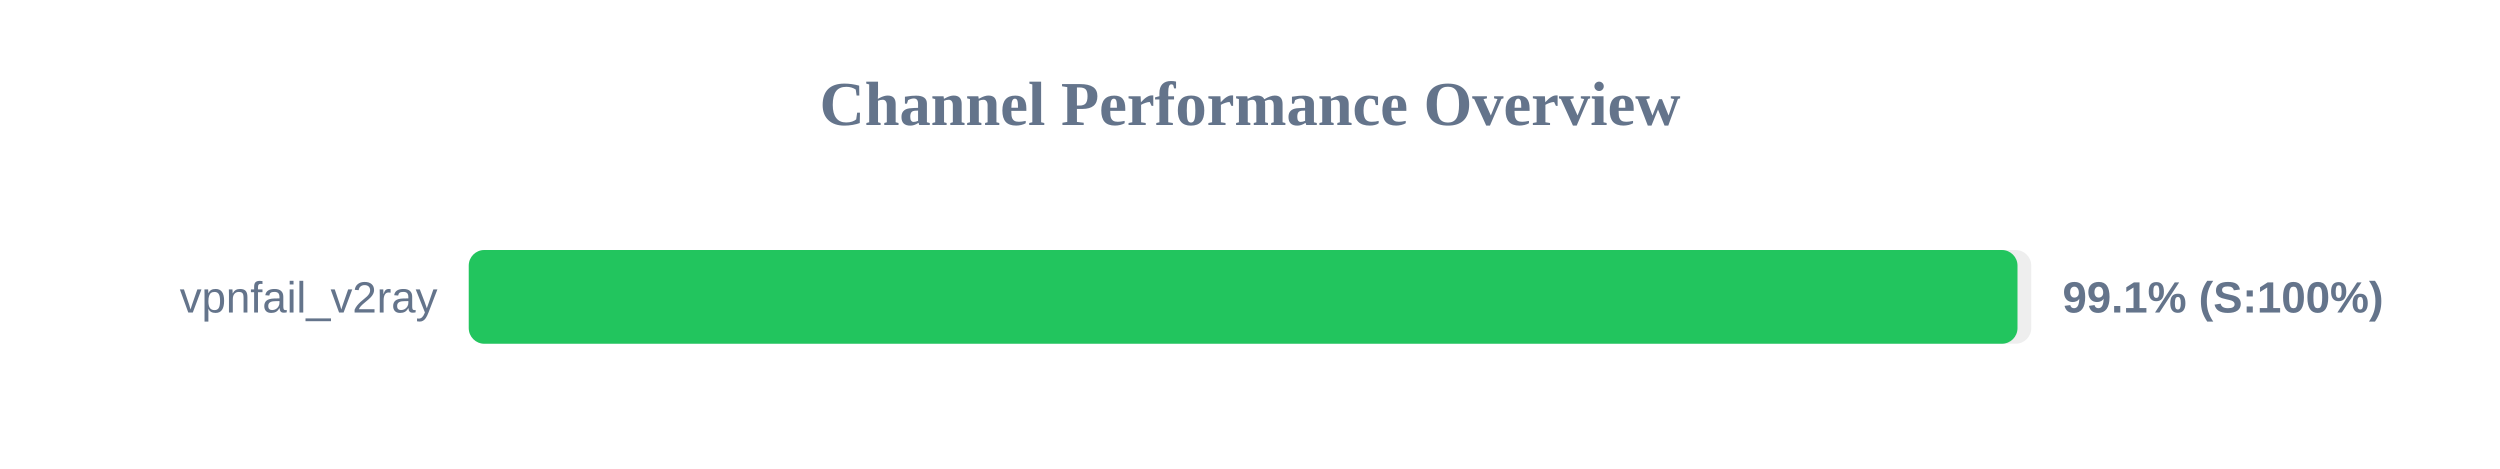
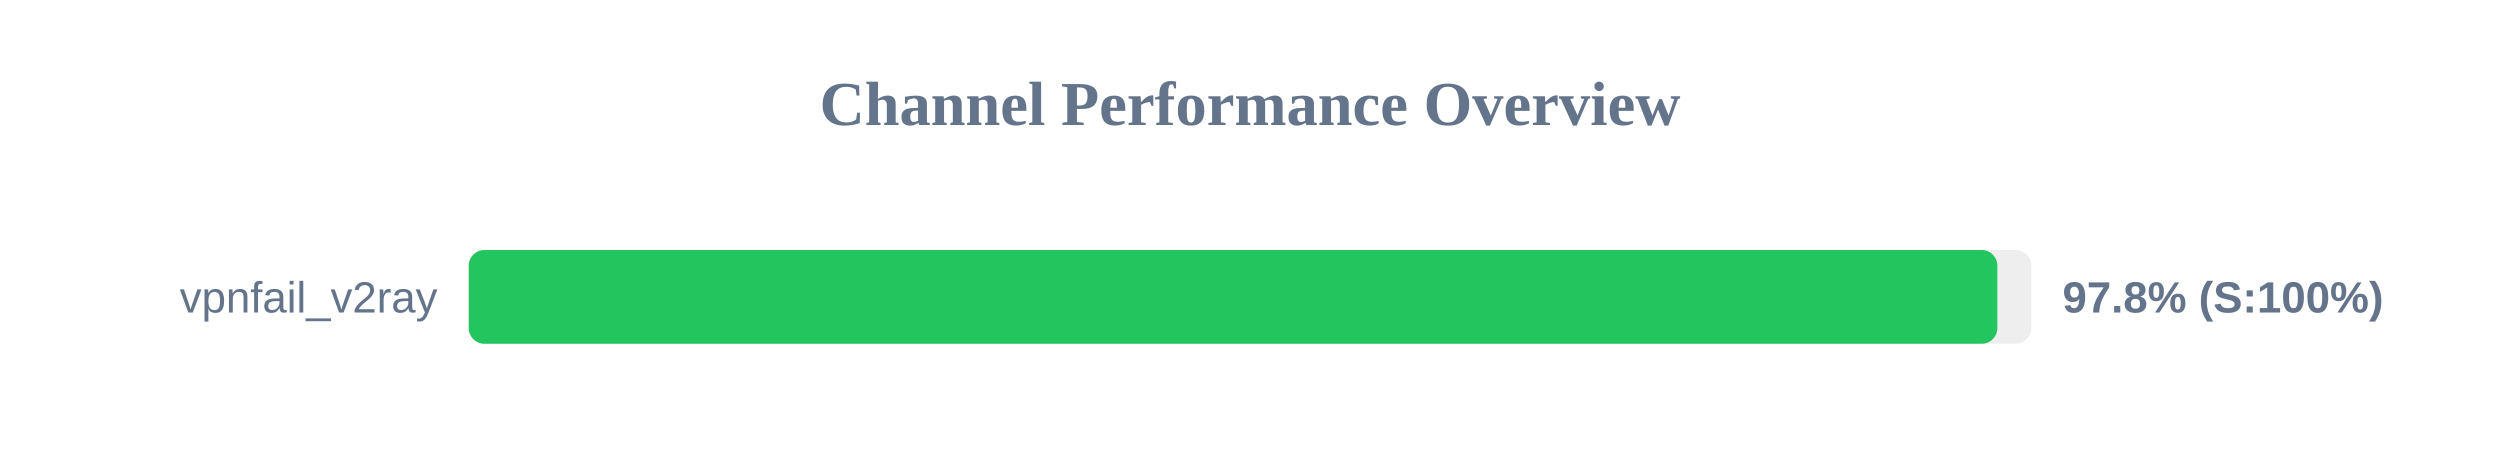
<svg xmlns="http://www.w3.org/2000/svg" width="800" height="150" version="1.1">
  <style>
        .row { font: 14px Arial; fill: #64748b; }
        .score { font: bold 14px Arial; fill: #64748b; }
    </style>
  <text x="400" y="40" text-anchor="middle" font-size="20px" font-weight="bold" fill="#64748b">Channel Performance Overview</text>
  <rect x="150" y="80" width="500" height="30" fill="#eee" rx="5" />
-   <rect x="150" y="80" width="495.6" height="30" fill="#22c55e" rx="5" />
+   <rect x="150" y="80" width="489.15" height="30" fill="#22c55e" rx="5" />
  <text x="140" y="100" text-anchor="end" class="row">vpnfail_v2ray</text>
-   <text x="660" y="100" text-anchor="start" class="score">99.1% (S:100%)</text>
+   <text x="660" y="100" text-anchor="start" class="score">97.8% (S:100%)</text>
</svg>
